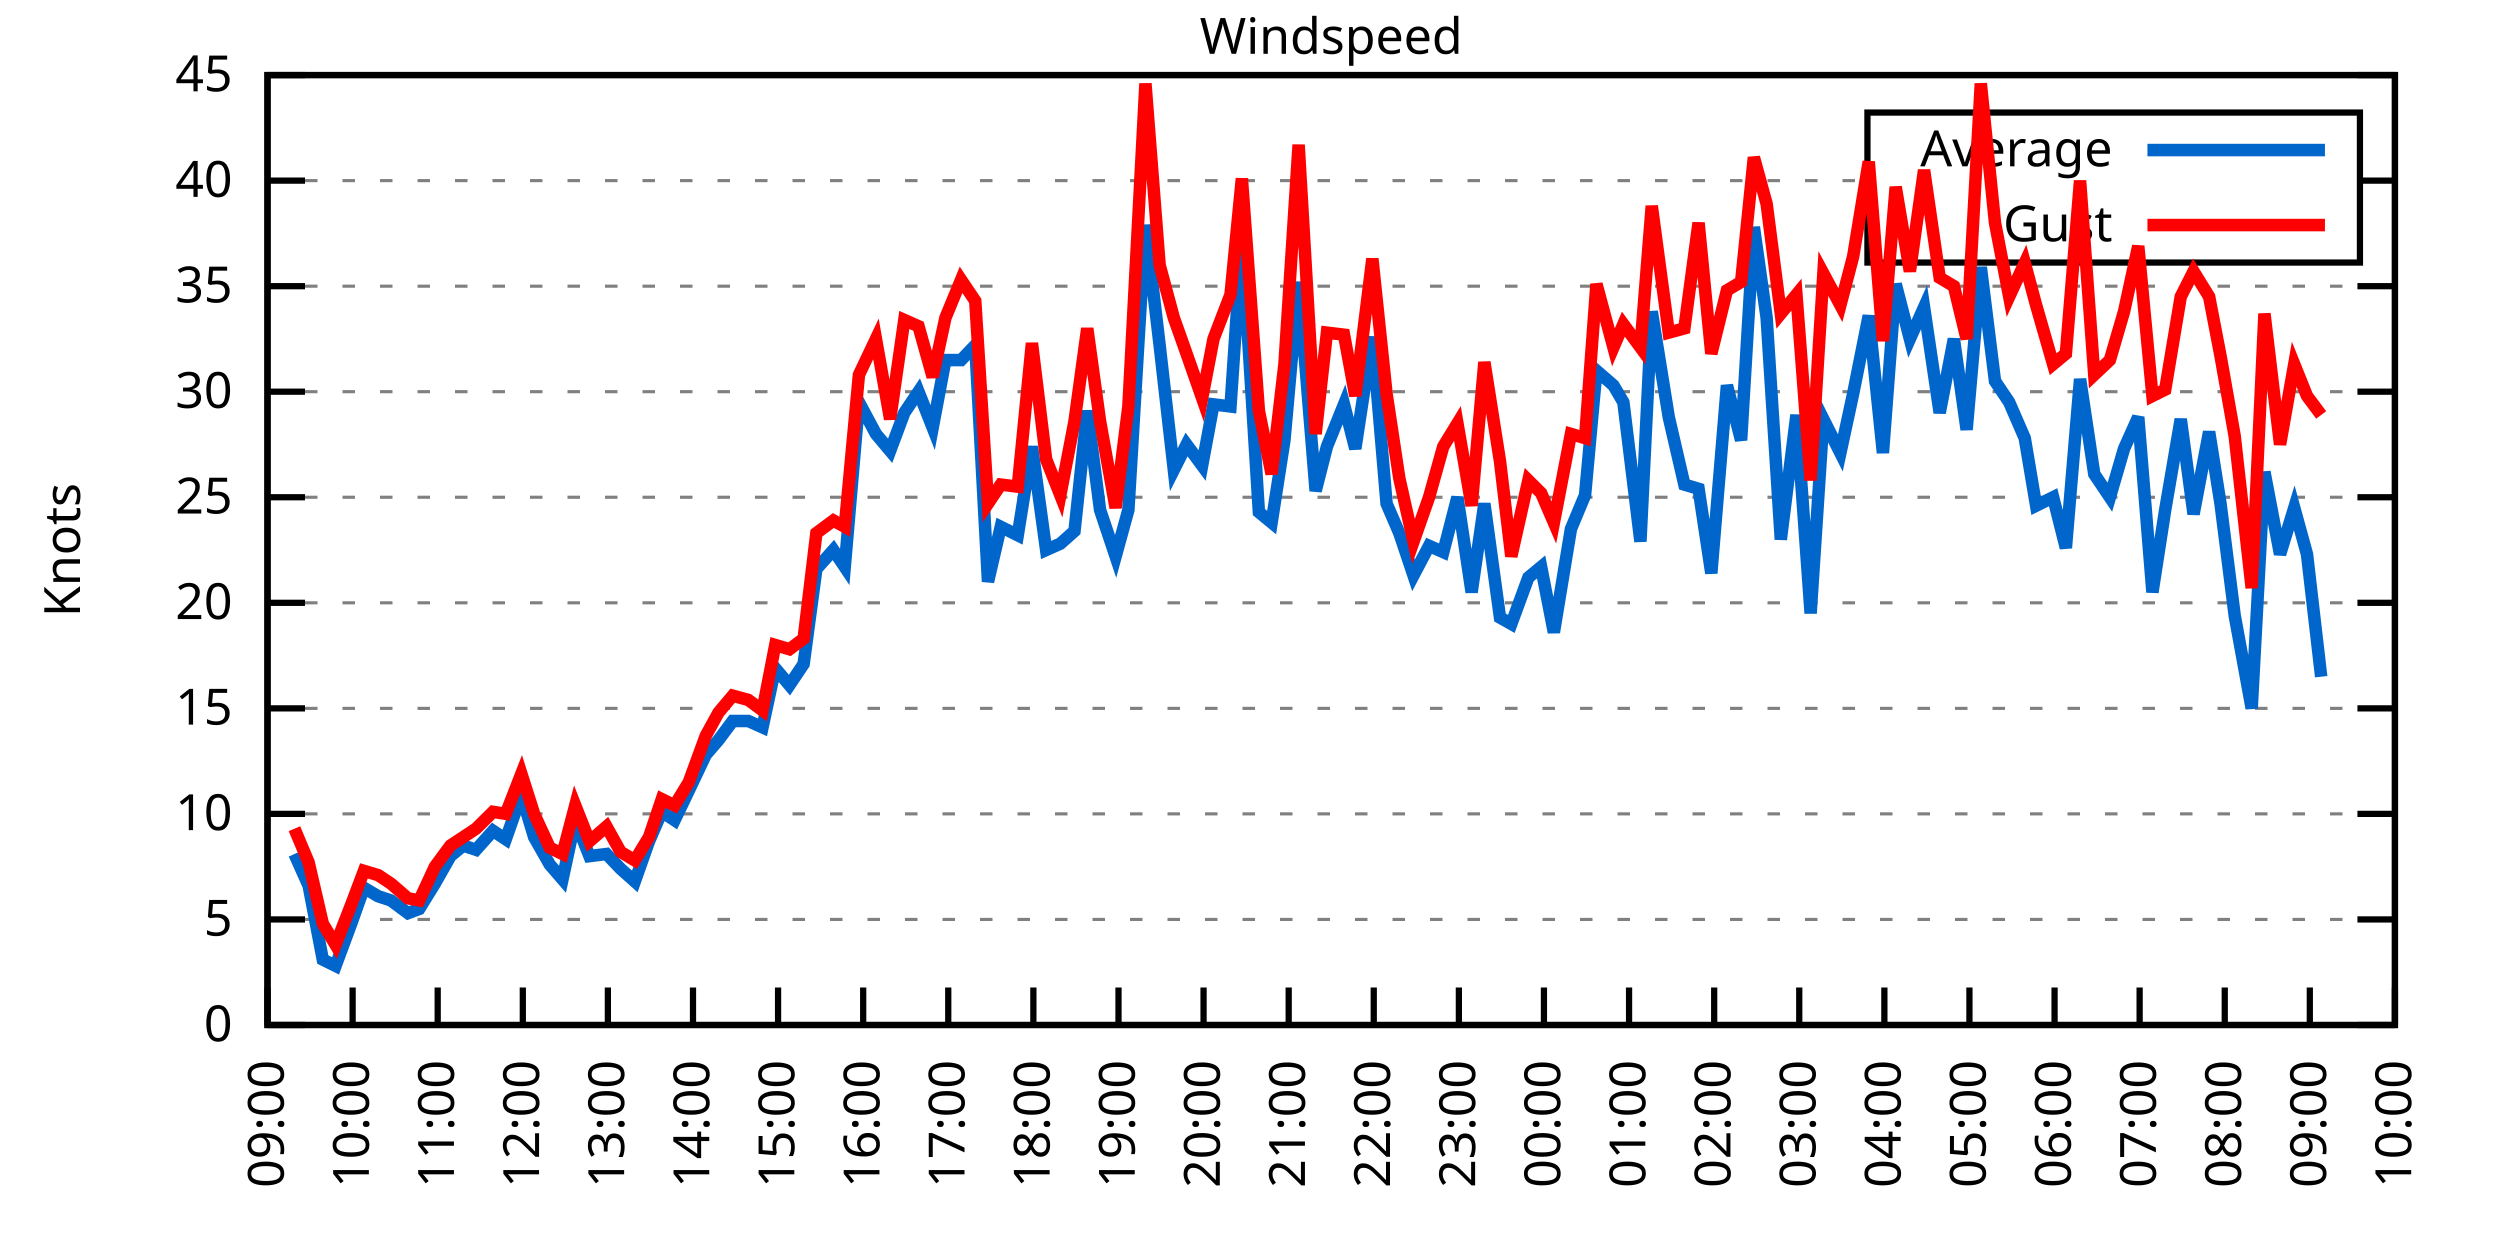
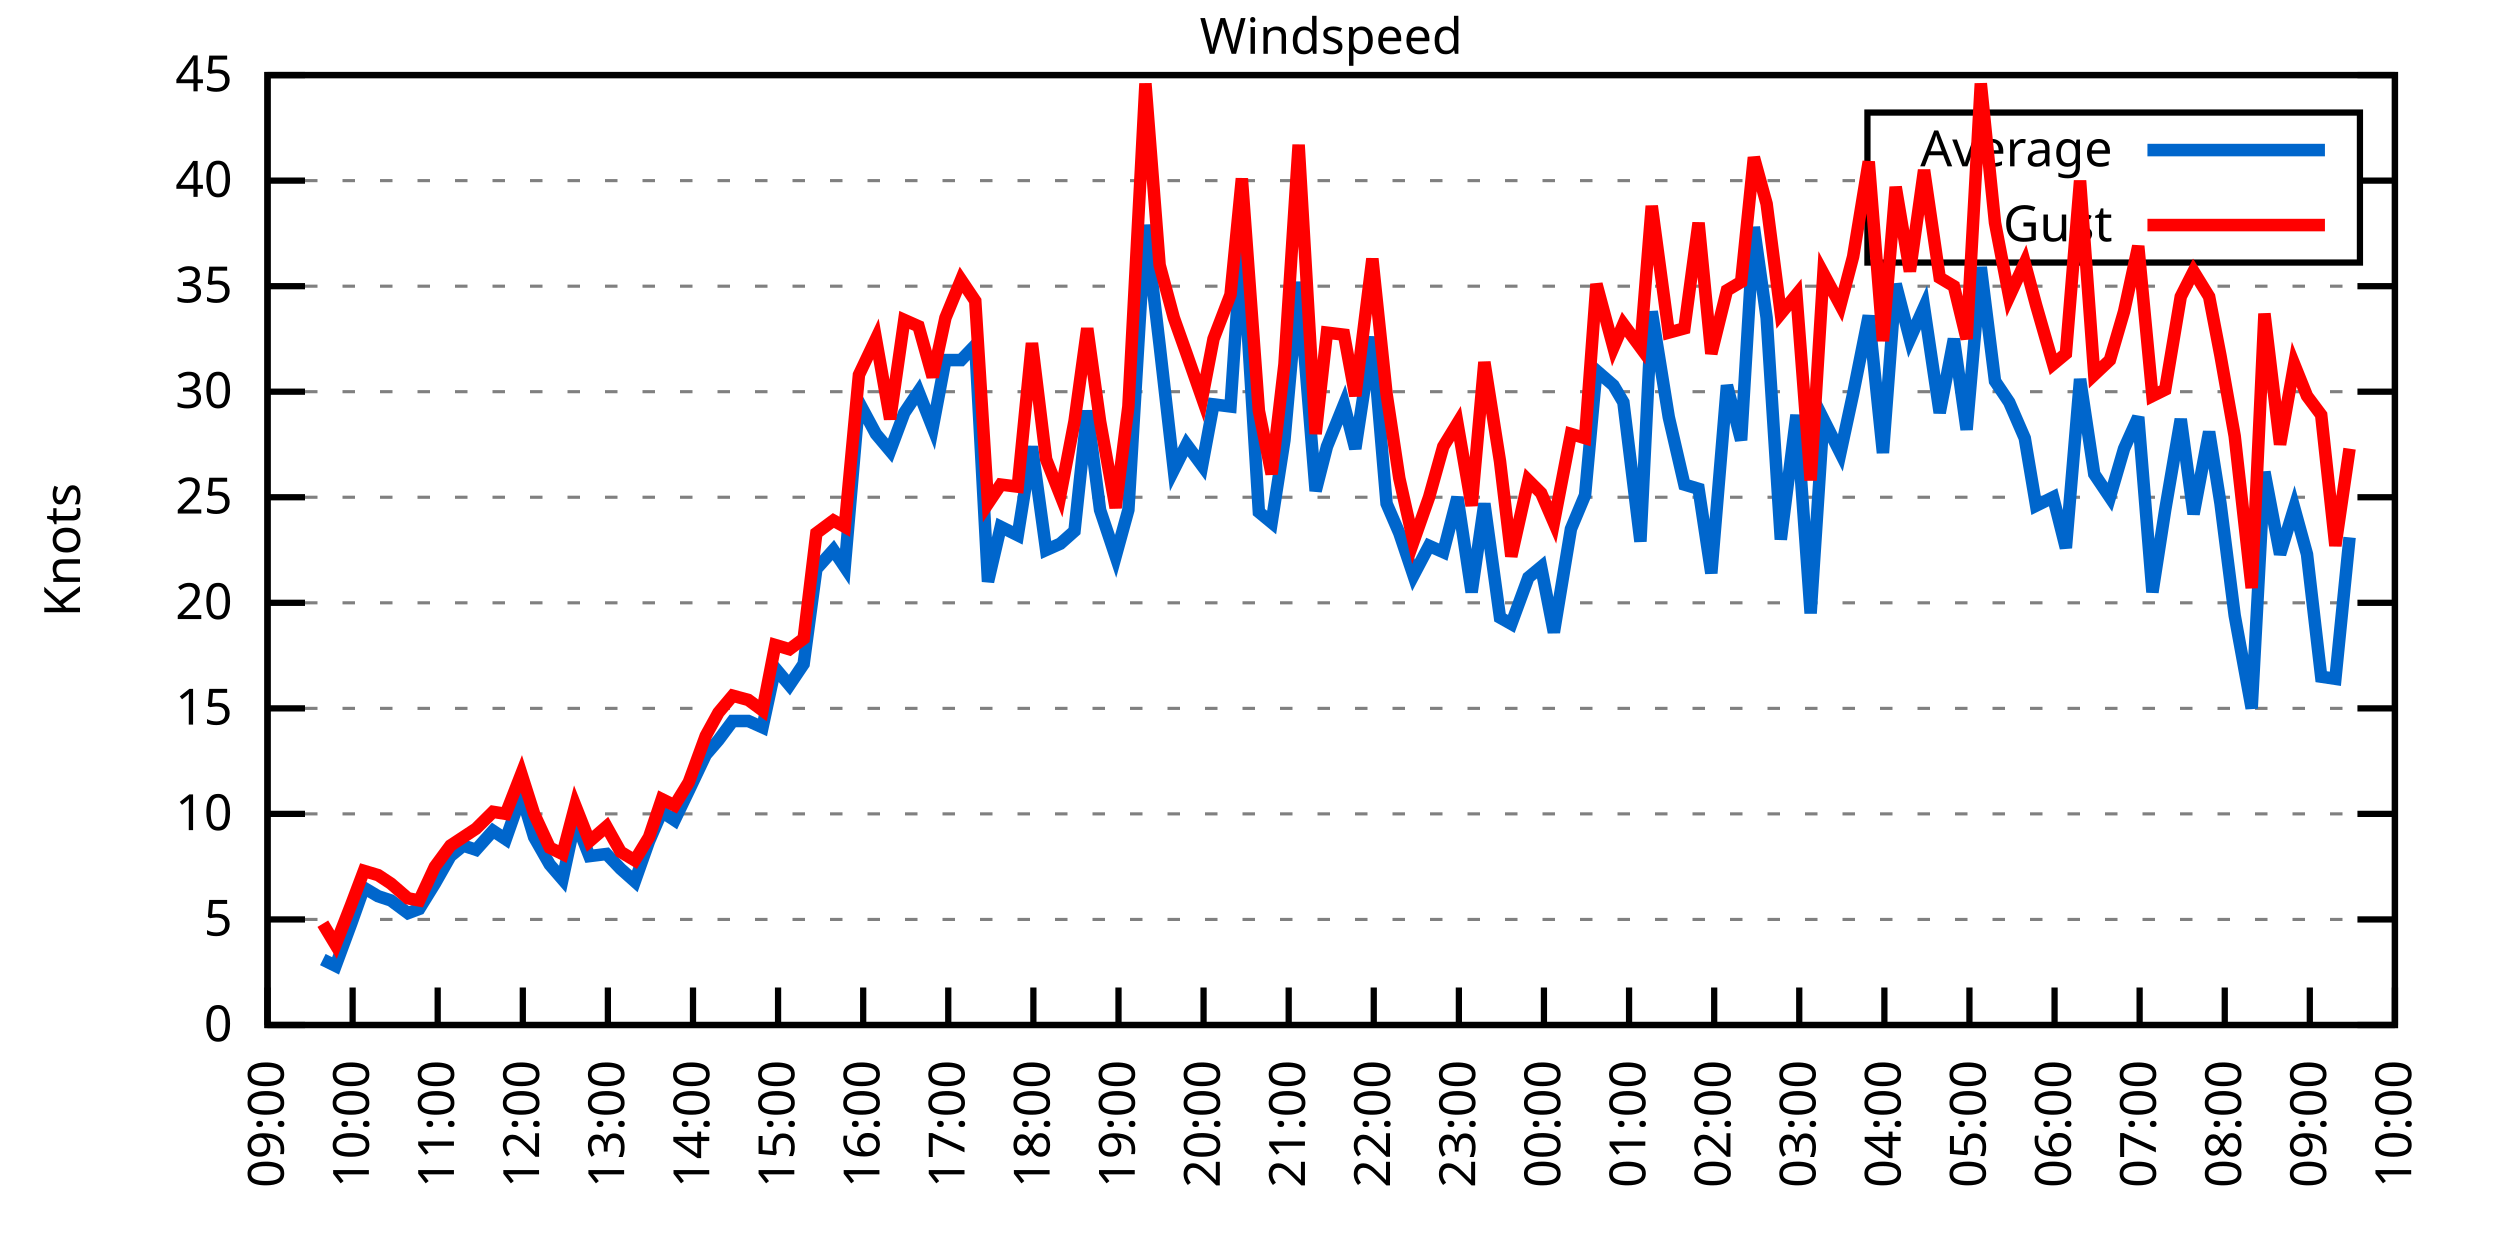
<svg xmlns="http://www.w3.org/2000/svg" xmlns:xlink="http://www.w3.org/1999/xlink" width="400" height="200" viewBox="0 0 400 200">
  <g id="gnuplot_canvas">
    <rect x="0" y="0" width="400" height="200" fill="none" />
    <defs>
      <circle id="gpDot" r="0.5" stroke-width="0.5" stroke="currentColor" />
      <path id="gpPt0" stroke-width="0.333" stroke="currentColor" d="M-1,0 h2 M0,-1 v2" />
      <path id="gpPt1" stroke-width="0.333" stroke="currentColor" d="M-1,-1 L1,1 M1,-1 L-1,1" />
      <path id="gpPt2" stroke-width="0.333" stroke="currentColor" d="M-1,0 L1,0 M0,-1 L0,1 M-1,-1 L1,1 M-1,1 L1,-1" />
      <rect id="gpPt3" stroke-width="0.333" stroke="currentColor" x="-1" y="-1" width="2" height="2" />
      <rect id="gpPt4" stroke-width="0.333" stroke="currentColor" fill="currentColor" x="-1" y="-1" width="2" height="2" />
      <circle id="gpPt5" stroke-width="0.333" stroke="currentColor" cx="0" cy="0" r="1" />
      <use xlink:href="#gpPt5" id="gpPt6" fill="currentColor" stroke="none" />
      <path id="gpPt7" stroke-width="0.333" stroke="currentColor" d="M0,-1.33 L-1.33,0.67 L1.33,0.67 z" />
      <use xlink:href="#gpPt7" id="gpPt8" fill="currentColor" stroke="none" />
      <use xlink:href="#gpPt7" id="gpPt9" stroke="currentColor" transform="rotate(180)" />
      <use xlink:href="#gpPt9" id="gpPt10" fill="currentColor" stroke="none" />
      <use xlink:href="#gpPt3" id="gpPt11" stroke="currentColor" transform="rotate(45)" />
      <use xlink:href="#gpPt11" id="gpPt12" fill="currentColor" stroke="none" />
      <path id="gpPt13" stroke-width="0.333" stroke="currentColor" d="M0,1.330 L1.265,0.411 L0.782,-1.067 L-0.782,-1.076 L-1.265,0.411 z" />
      <use xlink:href="#gpPt13" id="gpPt14" fill="currentColor" stroke="none" />
      <filter id="textbox" filterUnits="objectBoundingBox" x="0" y="0" height="1" width="1">
        <feFlood flood-color="white" flood-opacity="1" result="bgnd" />
        <feComposite in="SourceGraphic" in2="bgnd" operator="atop" />
      </filter>
      <filter id="greybox" filterUnits="objectBoundingBox" x="0" y="0" height="1" width="1">
        <feFlood flood-color="lightgrey" flood-opacity="1" result="grey" />
        <feComposite in="SourceGraphic" in2="grey" operator="atop" />
      </filter>
    </defs>
    <g fill="none" color="white" stroke="currentColor" stroke-width="1.00" stroke-linecap="butt" stroke-linejoin="miter">
</g>
    <g fill="none" color="black" stroke="currentColor" stroke-width="1.00" stroke-linecap="butt" stroke-linejoin="miter">
      <g stroke="none" shape-rendering="crispEdges">
        <polygon fill="rgb(255, 255, 255)" points="42.80,164.00 383.18,164.00 383.18,12.02 42.80,12.02 " />
      </g>
    </g>
    <g fill="none" color="black" stroke="currentColor" stroke-width="1.00" stroke-linecap="butt" stroke-linejoin="miter">
</g>
    <g fill="none" color="black" stroke="black" stroke-width="0.50" stroke-linecap="butt" stroke-linejoin="miter">
</g>
    <g fill="none" color="gray" stroke="currentColor" stroke-width="0.50" stroke-linecap="butt" stroke-linejoin="miter">
      <path stroke="gray" stroke-dasharray="2,4" class="gridline" d="M42.80,164.00 L383.19,164.00  " />
    </g>
    <g fill="none" color="gray" stroke="gray" stroke-width="1.00" stroke-linecap="butt" stroke-linejoin="miter">
</g>
    <g fill="none" color="black" stroke="currentColor" stroke-width="1.00" stroke-linecap="butt" stroke-linejoin="miter">
      <path stroke="black" d="M42.80,164.00 L48.80,164.00 M383.19,164.00 L377.19,164.00  " />
      <g transform="translate(37.20,166.60)" stroke="none" fill="black" font-family="Sans" font-size="8.00" text-anchor="end">
        <text>
          <tspan font-family="Sans"> 0</tspan>
        </text>
      </g>
    </g>
    <g fill="none" color="black" stroke="currentColor" stroke-width="1.00" stroke-linecap="butt" stroke-linejoin="miter">
</g>
    <g fill="none" color="black" stroke="black" stroke-width="0.50" stroke-linecap="butt" stroke-linejoin="miter">
</g>
    <g fill="none" color="gray" stroke="currentColor" stroke-width="0.50" stroke-linecap="butt" stroke-linejoin="miter">
      <path stroke="gray" stroke-dasharray="2,4" class="gridline" d="M42.80,147.11 L383.19,147.11  " />
    </g>
    <g fill="none" color="gray" stroke="gray" stroke-width="1.00" stroke-linecap="butt" stroke-linejoin="miter">
</g>
    <g fill="none" color="black" stroke="currentColor" stroke-width="1.00" stroke-linecap="butt" stroke-linejoin="miter">
      <path stroke="black" d="M42.80,147.11 L48.80,147.11 M383.19,147.11 L377.19,147.11  " />
      <g transform="translate(37.20,149.71)" stroke="none" fill="black" font-family="Sans" font-size="8.00" text-anchor="end">
        <text>
          <tspan font-family="Sans"> 5</tspan>
        </text>
      </g>
    </g>
    <g fill="none" color="black" stroke="currentColor" stroke-width="1.00" stroke-linecap="butt" stroke-linejoin="miter">
</g>
    <g fill="none" color="black" stroke="black" stroke-width="0.50" stroke-linecap="butt" stroke-linejoin="miter">
</g>
    <g fill="none" color="gray" stroke="currentColor" stroke-width="0.50" stroke-linecap="butt" stroke-linejoin="miter">
      <path stroke="gray" stroke-dasharray="2,4" class="gridline" d="M42.80,130.22 L383.19,130.22  " />
    </g>
    <g fill="none" color="gray" stroke="gray" stroke-width="1.00" stroke-linecap="butt" stroke-linejoin="miter">
</g>
    <g fill="none" color="black" stroke="currentColor" stroke-width="1.00" stroke-linecap="butt" stroke-linejoin="miter">
      <path stroke="black" d="M42.80,130.22 L48.80,130.22 M383.19,130.22 L377.19,130.22  " />
      <g transform="translate(37.20,132.82)" stroke="none" fill="black" font-family="Sans" font-size="8.00" text-anchor="end">
        <text>
          <tspan font-family="Sans"> 10</tspan>
        </text>
      </g>
    </g>
    <g fill="none" color="black" stroke="currentColor" stroke-width="1.00" stroke-linecap="butt" stroke-linejoin="miter">
</g>
    <g fill="none" color="black" stroke="black" stroke-width="0.50" stroke-linecap="butt" stroke-linejoin="miter">
</g>
    <g fill="none" color="gray" stroke="currentColor" stroke-width="0.50" stroke-linecap="butt" stroke-linejoin="miter">
      <path stroke="gray" stroke-dasharray="2,4" class="gridline" d="M42.80,113.34 L383.19,113.34  " />
    </g>
    <g fill="none" color="gray" stroke="gray" stroke-width="1.00" stroke-linecap="butt" stroke-linejoin="miter">
</g>
    <g fill="none" color="black" stroke="currentColor" stroke-width="1.00" stroke-linecap="butt" stroke-linejoin="miter">
      <path stroke="black" d="M42.80,113.34 L48.80,113.34 M383.19,113.34 L377.19,113.34  " />
      <g transform="translate(37.20,115.94)" stroke="none" fill="black" font-family="Sans" font-size="8.00" text-anchor="end">
        <text>
          <tspan font-family="Sans"> 15</tspan>
        </text>
      </g>
    </g>
    <g fill="none" color="black" stroke="currentColor" stroke-width="1.00" stroke-linecap="butt" stroke-linejoin="miter">
</g>
    <g fill="none" color="black" stroke="black" stroke-width="0.50" stroke-linecap="butt" stroke-linejoin="miter">
</g>
    <g fill="none" color="gray" stroke="currentColor" stroke-width="0.50" stroke-linecap="butt" stroke-linejoin="miter">
      <path stroke="gray" stroke-dasharray="2,4" class="gridline" d="M42.80,96.45 L383.19,96.45  " />
    </g>
    <g fill="none" color="gray" stroke="gray" stroke-width="1.00" stroke-linecap="butt" stroke-linejoin="miter">
</g>
    <g fill="none" color="black" stroke="currentColor" stroke-width="1.00" stroke-linecap="butt" stroke-linejoin="miter">
      <path stroke="black" d="M42.80,96.45 L48.80,96.45 M383.19,96.45 L377.19,96.45  " />
      <g transform="translate(37.20,99.05)" stroke="none" fill="black" font-family="Sans" font-size="8.00" text-anchor="end">
        <text>
          <tspan font-family="Sans"> 20</tspan>
        </text>
      </g>
    </g>
    <g fill="none" color="black" stroke="currentColor" stroke-width="1.00" stroke-linecap="butt" stroke-linejoin="miter">
</g>
    <g fill="none" color="black" stroke="black" stroke-width="0.50" stroke-linecap="butt" stroke-linejoin="miter">
</g>
    <g fill="none" color="gray" stroke="currentColor" stroke-width="0.50" stroke-linecap="butt" stroke-linejoin="miter">
      <path stroke="gray" stroke-dasharray="2,4" class="gridline" d="M42.80,79.56 L383.19,79.56  " />
    </g>
    <g fill="none" color="gray" stroke="gray" stroke-width="1.00" stroke-linecap="butt" stroke-linejoin="miter">
</g>
    <g fill="none" color="black" stroke="currentColor" stroke-width="1.00" stroke-linecap="butt" stroke-linejoin="miter">
      <path stroke="black" d="M42.80,79.56 L48.80,79.56 M383.19,79.56 L377.19,79.56  " />
      <g transform="translate(37.20,82.16)" stroke="none" fill="black" font-family="Sans" font-size="8.00" text-anchor="end">
        <text>
          <tspan font-family="Sans"> 25</tspan>
        </text>
      </g>
    </g>
    <g fill="none" color="black" stroke="currentColor" stroke-width="1.00" stroke-linecap="butt" stroke-linejoin="miter">
</g>
    <g fill="none" color="black" stroke="black" stroke-width="0.50" stroke-linecap="butt" stroke-linejoin="miter">
</g>
    <g fill="none" color="gray" stroke="currentColor" stroke-width="0.50" stroke-linecap="butt" stroke-linejoin="miter">
      <path stroke="gray" stroke-dasharray="2,4" class="gridline" d="M42.80,62.67 L383.19,62.67  " />
    </g>
    <g fill="none" color="gray" stroke="gray" stroke-width="1.00" stroke-linecap="butt" stroke-linejoin="miter">
</g>
    <g fill="none" color="black" stroke="currentColor" stroke-width="1.00" stroke-linecap="butt" stroke-linejoin="miter">
      <path stroke="black" d="M42.80,62.67 L48.80,62.67 M383.19,62.67 L377.19,62.67  " />
      <g transform="translate(37.20,65.27)" stroke="none" fill="black" font-family="Sans" font-size="8.00" text-anchor="end">
        <text>
          <tspan font-family="Sans"> 30</tspan>
        </text>
      </g>
    </g>
    <g fill="none" color="black" stroke="currentColor" stroke-width="1.00" stroke-linecap="butt" stroke-linejoin="miter">
</g>
    <g fill="none" color="black" stroke="black" stroke-width="0.50" stroke-linecap="butt" stroke-linejoin="miter">
</g>
    <g fill="none" color="gray" stroke="currentColor" stroke-width="0.50" stroke-linecap="butt" stroke-linejoin="miter">
      <path stroke="gray" stroke-dasharray="2,4" class="gridline" d="M42.80,45.79 L383.19,45.79  " />
    </g>
    <g fill="none" color="gray" stroke="gray" stroke-width="1.00" stroke-linecap="butt" stroke-linejoin="miter">
</g>
    <g fill="none" color="black" stroke="currentColor" stroke-width="1.00" stroke-linecap="butt" stroke-linejoin="miter">
      <path stroke="black" d="M42.80,45.79 L48.80,45.79 M383.19,45.79 L377.19,45.79  " />
      <g transform="translate(37.20,48.39)" stroke="none" fill="black" font-family="Sans" font-size="8.00" text-anchor="end">
        <text>
          <tspan font-family="Sans"> 35</tspan>
        </text>
      </g>
    </g>
    <g fill="none" color="black" stroke="currentColor" stroke-width="1.00" stroke-linecap="butt" stroke-linejoin="miter">
</g>
    <g fill="none" color="black" stroke="black" stroke-width="0.50" stroke-linecap="butt" stroke-linejoin="miter">
</g>
    <g fill="none" color="gray" stroke="currentColor" stroke-width="0.50" stroke-linecap="butt" stroke-linejoin="miter">
      <path stroke="gray" stroke-dasharray="2,4" class="gridline" d="M42.80,28.90 L298.79,28.90 M377.59,28.90 L383.19,28.90  " />
    </g>
    <g fill="none" color="gray" stroke="gray" stroke-width="1.00" stroke-linecap="butt" stroke-linejoin="miter">
</g>
    <g fill="none" color="black" stroke="currentColor" stroke-width="1.00" stroke-linecap="butt" stroke-linejoin="miter">
      <path stroke="black" d="M42.80,28.90 L48.80,28.90 M383.19,28.90 L377.19,28.90  " />
      <g transform="translate(37.20,31.50)" stroke="none" fill="black" font-family="Sans" font-size="8.00" text-anchor="end">
        <text>
          <tspan font-family="Sans"> 40</tspan>
        </text>
      </g>
    </g>
    <g fill="none" color="black" stroke="currentColor" stroke-width="1.00" stroke-linecap="butt" stroke-linejoin="miter">
</g>
    <g fill="none" color="black" stroke="black" stroke-width="0.50" stroke-linecap="butt" stroke-linejoin="miter">
</g>
    <g fill="none" color="gray" stroke="currentColor" stroke-width="0.50" stroke-linecap="butt" stroke-linejoin="miter">
      <path stroke="gray" stroke-dasharray="2,4" class="gridline" d="M42.80,12.01 L383.19,12.01  " />
    </g>
    <g fill="none" color="gray" stroke="gray" stroke-width="1.00" stroke-linecap="butt" stroke-linejoin="miter">
</g>
    <g fill="none" color="black" stroke="currentColor" stroke-width="1.00" stroke-linecap="butt" stroke-linejoin="miter">
      <path stroke="black" d="M42.80,12.01 L48.80,12.01 M383.19,12.01 L377.19,12.01  " />
      <g transform="translate(37.20,14.61)" stroke="none" fill="black" font-family="Sans" font-size="8.00" text-anchor="end">
        <text>
          <tspan font-family="Sans"> 45</tspan>
        </text>
      </g>
    </g>
    <g fill="none" color="black" stroke="currentColor" stroke-width="1.00" stroke-linecap="butt" stroke-linejoin="miter">
      <path stroke="black" d="M42.80,164.00 L42.80,158.00  " />
      <g transform="translate(45.40,169.60) rotate(270.00)" stroke="none" fill="black" font-family="Sans" font-size="8.00" text-anchor="end">
        <text>
          <tspan font-family="Sans">09:00</tspan>
        </text>
      </g>
    </g>
    <g fill="none" color="black" stroke="currentColor" stroke-width="1.00" stroke-linecap="butt" stroke-linejoin="miter">
      <path stroke="black" d="M56.42,164.00 L56.42,158.00  " />
      <g transform="translate(59.02,169.60) rotate(270.00)" stroke="none" fill="black" font-family="Sans" font-size="8.00" text-anchor="end">
        <text>
          <tspan font-family="Sans">10:00</tspan>
        </text>
      </g>
    </g>
    <g fill="none" color="black" stroke="currentColor" stroke-width="1.00" stroke-linecap="butt" stroke-linejoin="miter">
      <path stroke="black" d="M70.03,164.00 L70.03,158.00  " />
      <g transform="translate(72.63,169.60) rotate(270.00)" stroke="none" fill="black" font-family="Sans" font-size="8.00" text-anchor="end">
        <text>
          <tspan font-family="Sans">11:00</tspan>
        </text>
      </g>
    </g>
    <g fill="none" color="black" stroke="currentColor" stroke-width="1.00" stroke-linecap="butt" stroke-linejoin="miter">
      <path stroke="black" d="M83.65,164.00 L83.65,158.00  " />
      <g transform="translate(86.25,169.60) rotate(270.00)" stroke="none" fill="black" font-family="Sans" font-size="8.00" text-anchor="end">
        <text>
          <tspan font-family="Sans">12:00</tspan>
        </text>
      </g>
    </g>
    <g fill="none" color="black" stroke="currentColor" stroke-width="1.00" stroke-linecap="butt" stroke-linejoin="miter">
      <path stroke="black" d="M97.26,164.00 L97.26,158.00  " />
      <g transform="translate(99.86,169.60) rotate(270.00)" stroke="none" fill="black" font-family="Sans" font-size="8.00" text-anchor="end">
        <text>
          <tspan font-family="Sans">13:00</tspan>
        </text>
      </g>
    </g>
    <g fill="none" color="black" stroke="currentColor" stroke-width="1.00" stroke-linecap="butt" stroke-linejoin="miter">
      <path stroke="black" d="M110.88,164.00 L110.88,158.00  " />
      <g transform="translate(113.48,169.60) rotate(270.00)" stroke="none" fill="black" font-family="Sans" font-size="8.00" text-anchor="end">
        <text>
          <tspan font-family="Sans">14:00</tspan>
        </text>
      </g>
    </g>
    <g fill="none" color="black" stroke="currentColor" stroke-width="1.00" stroke-linecap="butt" stroke-linejoin="miter">
      <path stroke="black" d="M124.49,164.00 L124.49,158.00  " />
      <g transform="translate(127.09,169.60) rotate(270.00)" stroke="none" fill="black" font-family="Sans" font-size="8.00" text-anchor="end">
        <text>
          <tspan font-family="Sans">15:00</tspan>
        </text>
      </g>
    </g>
    <g fill="none" color="black" stroke="currentColor" stroke-width="1.00" stroke-linecap="butt" stroke-linejoin="miter">
      <path stroke="black" d="M138.11,164.00 L138.11,158.00  " />
      <g transform="translate(140.71,169.60) rotate(270.00)" stroke="none" fill="black" font-family="Sans" font-size="8.00" text-anchor="end">
        <text>
          <tspan font-family="Sans">16:00</tspan>
        </text>
      </g>
    </g>
    <g fill="none" color="black" stroke="currentColor" stroke-width="1.00" stroke-linecap="butt" stroke-linejoin="miter">
      <path stroke="black" d="M151.72,164.00 L151.72,158.00  " />
      <g transform="translate(154.32,169.60) rotate(270.00)" stroke="none" fill="black" font-family="Sans" font-size="8.00" text-anchor="end">
        <text>
          <tspan font-family="Sans">17:00</tspan>
        </text>
      </g>
    </g>
    <g fill="none" color="black" stroke="currentColor" stroke-width="1.00" stroke-linecap="butt" stroke-linejoin="miter">
      <path stroke="black" d="M165.34,164.00 L165.34,158.00  " />
      <g transform="translate(167.94,169.60) rotate(270.00)" stroke="none" fill="black" font-family="Sans" font-size="8.00" text-anchor="end">
        <text>
          <tspan font-family="Sans">18:00</tspan>
        </text>
      </g>
    </g>
    <g fill="none" color="black" stroke="currentColor" stroke-width="1.00" stroke-linecap="butt" stroke-linejoin="miter">
      <path stroke="black" d="M178.96,164.00 L178.96,158.00  " />
      <g transform="translate(181.56,169.60) rotate(270.00)" stroke="none" fill="black" font-family="Sans" font-size="8.00" text-anchor="end">
        <text>
          <tspan font-family="Sans">19:00</tspan>
        </text>
      </g>
    </g>
    <g fill="none" color="black" stroke="currentColor" stroke-width="1.00" stroke-linecap="butt" stroke-linejoin="miter">
      <path stroke="black" d="M192.57,164.00 L192.57,158.00  " />
      <g transform="translate(195.17,169.60) rotate(270.00)" stroke="none" fill="black" font-family="Sans" font-size="8.00" text-anchor="end">
        <text>
          <tspan font-family="Sans">20:00</tspan>
        </text>
      </g>
    </g>
    <g fill="none" color="black" stroke="currentColor" stroke-width="1.00" stroke-linecap="butt" stroke-linejoin="miter">
      <path stroke="black" d="M206.19,164.00 L206.19,158.00  " />
      <g transform="translate(208.79,169.60) rotate(270.00)" stroke="none" fill="black" font-family="Sans" font-size="8.00" text-anchor="end">
        <text>
          <tspan font-family="Sans">21:00</tspan>
        </text>
      </g>
    </g>
    <g fill="none" color="black" stroke="currentColor" stroke-width="1.00" stroke-linecap="butt" stroke-linejoin="miter">
      <path stroke="black" d="M219.80,164.00 L219.80,158.00  " />
      <g transform="translate(222.40,169.60) rotate(270.00)" stroke="none" fill="black" font-family="Sans" font-size="8.00" text-anchor="end">
        <text>
          <tspan font-family="Sans">22:00</tspan>
        </text>
      </g>
    </g>
    <g fill="none" color="black" stroke="currentColor" stroke-width="1.00" stroke-linecap="butt" stroke-linejoin="miter">
      <path stroke="black" d="M233.42,164.00 L233.42,158.00  " />
      <g transform="translate(236.02,169.60) rotate(270.00)" stroke="none" fill="black" font-family="Sans" font-size="8.00" text-anchor="end">
        <text>
          <tspan font-family="Sans">23:00</tspan>
        </text>
      </g>
    </g>
    <g fill="none" color="black" stroke="currentColor" stroke-width="1.00" stroke-linecap="butt" stroke-linejoin="miter">
      <path stroke="black" d="M247.03,164.00 L247.03,158.00  " />
      <g transform="translate(249.63,169.60) rotate(270.00)" stroke="none" fill="black" font-family="Sans" font-size="8.00" text-anchor="end">
        <text>
          <tspan font-family="Sans">00:00</tspan>
        </text>
      </g>
    </g>
    <g fill="none" color="black" stroke="currentColor" stroke-width="1.00" stroke-linecap="butt" stroke-linejoin="miter">
      <path stroke="black" d="M260.65,164.00 L260.65,158.00  " />
      <g transform="translate(263.25,169.60) rotate(270.00)" stroke="none" fill="black" font-family="Sans" font-size="8.00" text-anchor="end">
        <text>
          <tspan font-family="Sans">01:00</tspan>
        </text>
      </g>
    </g>
    <g fill="none" color="black" stroke="currentColor" stroke-width="1.00" stroke-linecap="butt" stroke-linejoin="miter">
      <path stroke="black" d="M274.27,164.00 L274.27,158.00  " />
      <g transform="translate(276.87,169.60) rotate(270.00)" stroke="none" fill="black" font-family="Sans" font-size="8.00" text-anchor="end">
        <text>
          <tspan font-family="Sans">02:00</tspan>
        </text>
      </g>
    </g>
    <g fill="none" color="black" stroke="currentColor" stroke-width="1.00" stroke-linecap="butt" stroke-linejoin="miter">
      <path stroke="black" d="M287.88,164.00 L287.88,158.00  " />
      <g transform="translate(290.48,169.60) rotate(270.00)" stroke="none" fill="black" font-family="Sans" font-size="8.00" text-anchor="end">
        <text>
          <tspan font-family="Sans">03:00</tspan>
        </text>
      </g>
    </g>
    <g fill="none" color="black" stroke="currentColor" stroke-width="1.00" stroke-linecap="butt" stroke-linejoin="miter">
      <path stroke="black" d="M301.50,164.00 L301.50,158.00  " />
      <g transform="translate(304.10,169.60) rotate(270.00)" stroke="none" fill="black" font-family="Sans" font-size="8.00" text-anchor="end">
        <text>
          <tspan font-family="Sans">04:00</tspan>
        </text>
      </g>
    </g>
    <g fill="none" color="black" stroke="currentColor" stroke-width="1.00" stroke-linecap="butt" stroke-linejoin="miter">
      <path stroke="black" d="M315.11,164.00 L315.11,158.00  " />
      <g transform="translate(317.71,169.60) rotate(270.00)" stroke="none" fill="black" font-family="Sans" font-size="8.00" text-anchor="end">
        <text>
          <tspan font-family="Sans">05:00</tspan>
        </text>
      </g>
    </g>
    <g fill="none" color="black" stroke="currentColor" stroke-width="1.00" stroke-linecap="butt" stroke-linejoin="miter">
      <path stroke="black" d="M328.73,164.00 L328.73,158.00  " />
      <g transform="translate(331.33,169.60) rotate(270.00)" stroke="none" fill="black" font-family="Sans" font-size="8.00" text-anchor="end">
        <text>
          <tspan font-family="Sans">06:00</tspan>
        </text>
      </g>
    </g>
    <g fill="none" color="black" stroke="currentColor" stroke-width="1.00" stroke-linecap="butt" stroke-linejoin="miter">
      <path stroke="black" d="M342.34,164.00 L342.34,158.00  " />
      <g transform="translate(344.94,169.60) rotate(270.00)" stroke="none" fill="black" font-family="Sans" font-size="8.00" text-anchor="end">
        <text>
          <tspan font-family="Sans">07:00</tspan>
        </text>
      </g>
    </g>
    <g fill="none" color="black" stroke="currentColor" stroke-width="1.00" stroke-linecap="butt" stroke-linejoin="miter">
      <path stroke="black" d="M355.96,164.00 L355.96,158.00  " />
      <g transform="translate(358.56,169.60) rotate(270.00)" stroke="none" fill="black" font-family="Sans" font-size="8.00" text-anchor="end">
        <text>
          <tspan font-family="Sans">08:00</tspan>
        </text>
      </g>
    </g>
    <g fill="none" color="black" stroke="currentColor" stroke-width="1.00" stroke-linecap="butt" stroke-linejoin="miter">
      <path stroke="black" d="M369.57,164.00 L369.57,158.00  " />
      <g transform="translate(372.17,169.60) rotate(270.00)" stroke="none" fill="black" font-family="Sans" font-size="8.00" text-anchor="end">
        <text>
          <tspan font-family="Sans">09:00</tspan>
        </text>
      </g>
    </g>
    <g fill="none" color="black" stroke="currentColor" stroke-width="1.00" stroke-linecap="butt" stroke-linejoin="miter">
      <path stroke="black" d="M383.19,164.00 L383.19,158.00  " />
      <g transform="translate(385.79,169.60) rotate(270.00)" stroke="none" fill="black" font-family="Sans" font-size="8.00" text-anchor="end">
        <text>
          <tspan font-family="Sans">10:00</tspan>
        </text>
      </g>
    </g>
    <g fill="none" color="black" stroke="currentColor" stroke-width="1.00" stroke-linecap="butt" stroke-linejoin="miter">
</g>
    <g fill="none" color="black" stroke="currentColor" stroke-width="1.00" stroke-linecap="butt" stroke-linejoin="miter">
      <path stroke="black" d="M42.80,12.01 L42.80,164.00 L383.19,164.00 L383.19,12.01 L42.80,12.01 Z  " />
    </g>
    <g fill="none" color="black" stroke="currentColor" stroke-width="1.00" stroke-linecap="butt" stroke-linejoin="miter">
</g>
    <g fill="none" color="black" stroke="currentColor" stroke-width="1.00" stroke-linecap="butt" stroke-linejoin="miter">
      <path stroke="black" d="M298.79,42.01 L298.79,18.01 L377.59,18.01 L377.59,42.01 L298.79,42.01 Z  " />
    </g>
    <g id="Windspeed_plot_1">
      <g fill="none" color="white" stroke="black" stroke-width="2.00" stroke-linecap="butt" stroke-linejoin="miter">
</g>
      <g fill="none" color="black" stroke="currentColor" stroke-width="2.00" stroke-linecap="butt" stroke-linejoin="miter">
        <g transform="translate(337.99,26.61)" stroke="none" fill="black" font-family="Sans" font-size="8.00" text-anchor="end">
          <text>
            <tspan font-family="Sans">Average</tspan>
          </text>
        </g>
      </g>
      <g fill="none" color="black" stroke="currentColor" stroke-width="2.00" stroke-linecap="butt" stroke-linejoin="miter">
-         <path stroke="rgb(  0, 102, 204)" d="M343.59,24.01 L371.99,24.01 M47.11,136.64 L49.38,141.71 L51.65,153.53 L53.69,154.54 L56.19,147.79 L58.23,142.05   L60.50,143.40 L62.54,144.07 L65.27,146.10 L67.08,145.42 L69.58,141.37 L72.07,136.98 L74.12,135.29 L76.16,135.97   L78.88,132.93 L80.92,134.28 L83.42,127.18 L85.46,133.94 L87.96,138.33 L90.00,140.69 L92.04,131.24 L94.31,136.98   L97.04,136.64 L99.30,139.01 L101.57,141.03 L103.84,134.62 L105.89,129.89 L107.93,131.24 L110.20,126.51 L112.92,120.77   L114.96,118.40 L117.23,115.36 L119.73,115.36 L122.00,116.38 L124.04,106.92 L126.31,109.62 L128.58,106.24 L130.62,91.04   L133.34,88.00 L135.16,90.71 L137.43,64.36 L140.15,69.43 L142.42,72.13 L144.69,66.05 L146.96,62.67 L149.23,68.42   L151.27,57.61 L153.77,57.61 L156.04,55.24 L158.08,93.07 L160.12,84.29 L162.84,85.64 L165.11,71.45 L167.38,88.00   L169.65,86.99 L171.92,84.97 L173.96,65.71 L176.01,81.59 L178.50,89.02 L180.54,81.59 L183.27,35.99 L185.54,55.24   L187.81,75.17 L189.85,71.12 L192.34,74.49 L194.16,64.70 L196.88,65.04 L198.70,38.02 L201.42,81.93 L203.46,83.61   L205.51,70.44 L207.78,45.11 L210.50,78.55 L212.31,71.45 L215.04,64.70 L216.85,71.79 L219.58,53.89 L221.85,80.57   L223.89,85.30 L226.16,92.06 L228.65,87.33 L230.92,88.34 L233.19,79.56 L235.46,94.76 L237.50,80.57 L240.00,98.81   L241.81,99.83 L244.54,92.40 L246.58,90.71 L248.62,101.18 L251.35,84.63 L253.61,79.22 L255.43,59.30 L258.15,61.66   L259.74,64.36 L262.47,86.65 L264.28,49.84 L267.00,66.73 L269.50,77.53 L271.77,78.21 L273.81,91.72 L276.31,61.66   L278.58,70.44 L280.62,36.33 L282.66,50.85 L284.93,86.32 L287.43,66.39 L289.70,98.14 L291.74,67.06 L294.46,72.47   L296.50,63.01 L299.00,50.51 L301.27,72.47 L303.31,45.45 L305.58,54.23 L307.85,49.16 L310.35,66.05 L312.62,54.23   L314.66,68.75 L316.93,42.75 L319.20,60.98 L321.47,64.36 L323.96,70.10 L325.78,80.91 L328.50,79.56 L330.54,87.67   L332.81,60.65 L335.08,75.85 L337.58,79.56 L339.85,71.79 L342.12,66.73 L344.39,94.76 L346.43,81.59 L348.92,67.06   L350.97,82.26 L353.46,69.09 L355.28,80.57 L357.55,98.48 L360.27,113.34 L362.31,75.51 L364.81,88.68 L367.08,81.25   L369.12,88.68 L371.39,108.27  " />
+         <path stroke="rgb(  0, 102, 204)" d="M343.59,24.01 L371.99,24.01 M51.65,153.53 L53.69,154.54 L56.19,147.79 L58.23,142.05 L60.50,143.40 L62.54,144.07   L65.27,146.10 L67.08,145.42 L69.58,141.37 L72.07,136.98 L74.12,135.29 L76.16,135.97 L78.88,132.93 L80.92,134.28   L83.42,127.18 L85.46,133.94 L87.96,138.33 L90.00,140.69 L92.04,131.24 L94.31,136.98 L97.04,136.64 L99.30,139.01   L101.57,141.03 L103.84,134.62 L105.89,129.89 L107.93,131.24 L110.20,126.51 L112.92,120.77 L114.96,118.40 L117.23,115.36   L119.73,115.36 L122.00,116.38 L124.04,106.92 L126.31,109.62 L128.58,106.24 L130.62,91.04 L133.34,88.00 L135.16,90.71   L137.43,64.36 L140.15,69.43 L142.42,72.13 L144.69,66.05 L146.96,62.67 L149.23,68.42 L151.27,57.61 L153.77,57.61   L156.04,55.24 L158.08,93.07 L160.12,84.29 L162.84,85.64 L165.11,71.45 L167.38,88.00 L169.65,86.99 L171.92,84.97   L173.96,65.71 L176.01,81.59 L178.50,89.02 L180.54,81.59 L183.27,35.99 L185.54,55.24 L187.81,75.17 L189.85,71.12   L192.34,74.49 L194.16,64.70 L196.88,65.04 L198.70,38.02 L201.42,81.93 L203.46,83.61 L205.51,70.44 L207.78,45.11   L210.50,78.55 L212.31,71.45 L215.04,64.70 L216.85,71.79 L219.58,53.89 L221.85,80.57 L223.89,85.30 L226.16,92.06   L228.65,87.33 L230.92,88.34 L233.19,79.56 L235.46,94.76 L237.50,80.57 L240.00,98.81 L241.81,99.83 L244.54,92.40   L246.58,90.71 L248.62,101.18 L251.35,84.63 L253.61,79.22 L255.43,59.30 L258.15,61.66 L259.74,64.36 L262.47,86.65   L264.28,49.84 L267.00,66.73 L269.50,77.53 L271.77,78.21 L273.81,91.72 L276.31,61.66 L278.58,70.44 L280.62,36.33   L282.66,50.85 L284.93,86.32 L287.43,66.39 L289.70,98.14 L291.74,67.06 L294.46,72.47 L296.50,63.01 L299.00,50.51   L301.27,72.47 L303.31,45.45 L305.58,54.23 L307.85,49.16 L310.35,66.05 L312.62,54.23 L314.66,68.75 L316.93,42.75   L319.20,60.98 L321.47,64.36 L323.96,70.10 L325.78,80.91 L328.50,79.56 L330.54,87.67 L332.81,60.65 L335.08,75.85   L337.58,79.56 L339.85,71.79 L342.12,66.73 L344.39,94.76 L346.43,81.59 L348.92,67.06 L350.97,82.26 L353.46,69.09   L355.28,80.57 L357.55,98.48 L360.27,113.34 L362.31,75.51 L364.81,88.68 L367.08,81.25 L369.12,88.68 L371.39,108.27   L373.66,108.61 L375.93,85.98  " />
      </g>
    </g>
    <g id="Windspeed_plot_2">
      <g fill="none" color="black" stroke="currentColor" stroke-width="2.00" stroke-linecap="butt" stroke-linejoin="miter">
        <g transform="translate(337.99,38.61)" stroke="none" fill="black" font-family="Sans" font-size="8.00" text-anchor="end">
          <text>
            <tspan font-family="Sans">Gust</tspan>
          </text>
        </g>
      </g>
      <g fill="none" color="black" stroke="currentColor" stroke-width="2.00" stroke-linecap="butt" stroke-linejoin="miter">
-         <path stroke="rgb(255,   0,   0)" d="M343.59,36.01 L371.99,36.01 M47.11,132.59 L49.38,137.99 L51.65,147.79 L53.69,151.17 L56.19,144.75 L58.23,139.34   L60.50,140.02 L62.54,141.37 L65.27,143.73 L67.08,144.07 L69.58,138.67 L72.07,135.29 L74.12,133.94 L76.16,132.59   L78.88,129.89 L80.92,130.22 L83.42,123.81 L85.46,130.22 L87.96,135.63 L90.00,136.64 L92.04,128.87 L94.31,134.62   L97.04,132.25 L99.30,136.30 L101.57,137.66 L103.84,133.94 L105.89,127.86 L107.93,128.87 L110.20,125.16 L112.92,117.73   L114.96,114.01 L117.23,111.31 L119.73,111.99 L122.00,113.67 L124.04,103.20 L126.31,103.88 L128.58,102.19 L130.62,85.30   L133.34,83.28 L135.16,84.29 L137.43,59.97 L140.15,54.23 L142.42,67.06 L144.69,51.19 L146.96,52.20 L149.23,60.31   L151.27,50.85 L153.77,44.77 L156.04,48.15 L158.08,80.57 L160.12,77.53 L162.84,77.87 L165.11,54.90 L167.38,73.48   L169.65,79.22 L171.92,67.40 L173.96,52.54 L176.01,67.40 L178.50,81.25 L180.54,65.04 L183.27,13.36 L185.54,42.41   L187.81,50.85 L189.85,56.59 L192.34,63.69 L194.16,54.23 L196.88,47.14 L198.70,28.56 L201.42,65.71 L203.46,75.85   L205.51,58.28 L207.78,23.16 L210.50,69.43 L212.31,53.22 L215.04,53.55 L216.85,63.35 L219.58,41.39 L221.85,63.01   L223.89,76.52 L226.16,86.65 L228.65,79.56 L230.92,71.45 L233.19,67.74 L235.46,80.91 L237.50,57.94 L240.00,73.82   L241.81,89.02 L244.54,76.86 L246.58,78.89 L248.62,83.61 L251.35,69.43 L253.61,70.10 L255.43,45.45 L258.15,55.58   L259.74,51.87 L262.47,55.58 L264.28,32.95 L267.00,53.22 L269.50,52.54 L271.77,35.65 L273.81,56.59 L276.31,46.46   L278.58,45.11 L280.62,25.18 L282.66,32.61 L284.93,50.18 L287.43,47.14 L289.70,76.86 L291.74,43.76 L294.46,48.83   L296.50,41.06 L299.00,25.86 L301.27,54.57 L303.31,29.91 L305.58,43.42 L307.85,27.21 L310.35,44.43 L312.62,45.79   L314.66,54.23 L316.93,13.36 L319.20,35.65 L321.47,47.47 L323.96,42.07 L325.78,48.83 L328.50,58.28 L330.54,56.59   L332.81,28.90 L335.08,59.97 L337.58,57.61 L339.85,49.84 L342.12,39.37 L344.39,63.35 L346.43,62.34 L348.92,47.47   L350.97,43.42 L353.46,47.47 L355.28,56.93 L357.55,69.77 L360.27,94.08 L362.31,50.18 L364.81,71.12 L367.08,58.28   L369.12,63.35 L371.39,66.39  " />
+         <path stroke="rgb(255,   0,   0)" d="M343.59,36.01 L371.99,36.01 M51.65,147.79 L53.69,151.17 L56.19,144.75 L58.23,139.34 L60.50,140.02 L62.54,141.37   L65.27,143.73 L67.08,144.07 L69.58,138.67 L72.07,135.29 L74.12,133.94 L76.16,132.59 L78.88,129.89 L80.92,130.22   L83.42,123.81 L85.46,130.22 L87.96,135.63 L90.00,136.64 L92.04,128.87 L94.31,134.62 L97.04,132.25 L99.30,136.30   L101.57,137.66 L103.84,133.94 L105.89,127.86 L107.93,128.87 L110.20,125.16 L112.92,117.73 L114.96,114.01 L117.23,111.31   L119.73,111.99 L122.00,113.67 L124.04,103.20 L126.31,103.88 L128.58,102.19 L130.62,85.30 L133.34,83.28 L135.16,84.29   L137.43,59.97 L140.15,54.23 L142.42,67.06 L144.69,51.19 L146.96,52.20 L149.23,60.31 L151.27,50.85 L153.77,44.77   L156.04,48.15 L158.08,80.57 L160.12,77.53 L162.84,77.87 L165.11,54.90 L167.38,73.48 L169.65,79.22 L171.92,67.40   L173.96,52.54 L176.01,67.40 L178.50,81.25 L180.54,65.04 L183.27,13.36 L185.54,42.41 L187.81,50.85 L189.85,56.59   L192.34,63.69 L194.16,54.23 L196.88,47.14 L198.70,28.56 L201.42,65.71 L203.46,75.85 L205.51,58.28 L207.78,23.16   L210.50,69.43 L212.31,53.22 L215.04,53.55 L216.85,63.35 L219.58,41.39 L221.85,63.01 L223.89,76.52 L226.16,86.65   L228.65,79.56 L230.92,71.45 L233.19,67.74 L235.46,80.91 L237.50,57.94 L240.00,73.82 L241.81,89.02 L244.54,76.86   L246.58,78.89 L248.62,83.61 L251.35,69.43 L253.61,70.10 L255.43,45.45 L258.15,55.58 L259.74,51.87 L262.47,55.58   L264.28,32.95 L267.00,53.22 L269.50,52.54 L271.77,35.65 L273.81,56.59 L276.31,46.46 L278.58,45.11 L280.62,25.18   L282.66,32.61 L284.93,50.18 L287.43,47.14 L289.70,76.86 L291.74,43.76 L294.46,48.83 L296.50,41.06 L299.00,25.86   L301.27,54.57 L303.31,29.91 L305.58,43.42 L307.85,27.21 L310.35,44.43 L312.62,45.79 L314.66,54.23 L316.93,13.36   L319.20,35.65 L321.47,47.47 L323.96,42.07 L325.78,48.83 L328.50,58.28 L330.54,56.59 L332.81,28.90 L335.08,59.97   L337.58,57.61 L339.85,49.84 L342.12,39.37 L344.39,63.35 L346.43,62.34 L348.92,47.47 L350.97,43.42 L353.46,47.47   L355.28,56.93 L357.55,69.77 L360.27,94.08 L362.31,50.18 L364.81,71.12 L367.08,58.28 L369.12,63.35 L371.39,66.39   L373.66,87.33 L375.93,71.79  " />
      </g>
    </g>
    <g fill="none" color="black" stroke="currentColor" stroke-width="2.00" stroke-linecap="butt" stroke-linejoin="miter">
</g>
    <g fill="none" color="black" stroke="black" stroke-width="1.00" stroke-linecap="butt" stroke-linejoin="miter">
</g>
    <g fill="none" color="black" stroke="currentColor" stroke-width="1.00" stroke-linecap="butt" stroke-linejoin="miter">
      <path stroke="black" d="M42.80,12.01 L42.80,164.00 L383.19,164.00 L383.19,12.01 L42.80,12.01 Z  " />
      <g transform="translate(12.80,88.01) rotate(270.00)" stroke="none" fill="black" font-family="Sans" font-size="8.00" text-anchor="middle">
        <text>
          <tspan font-family="Sans">Knots</tspan>
        </text>
      </g>
    </g>
    <g fill="none" color="black" stroke="currentColor" stroke-width="1.00" stroke-linecap="butt" stroke-linejoin="miter">
</g>
    <g fill="none" color="black" stroke="currentColor" stroke-width="1.00" stroke-linecap="butt" stroke-linejoin="miter">
      <g transform="translate(212.99,8.61)" stroke="none" fill="black" font-family="Sans" font-size="8.00" text-anchor="middle">
        <text>
          <tspan font-family="Sans">Windspeed</tspan>
        </text>
      </g>
    </g>
    <g fill="none" color="black" stroke="currentColor" stroke-width="1.00" stroke-linecap="butt" stroke-linejoin="miter">
</g>
  </g>
</svg>
